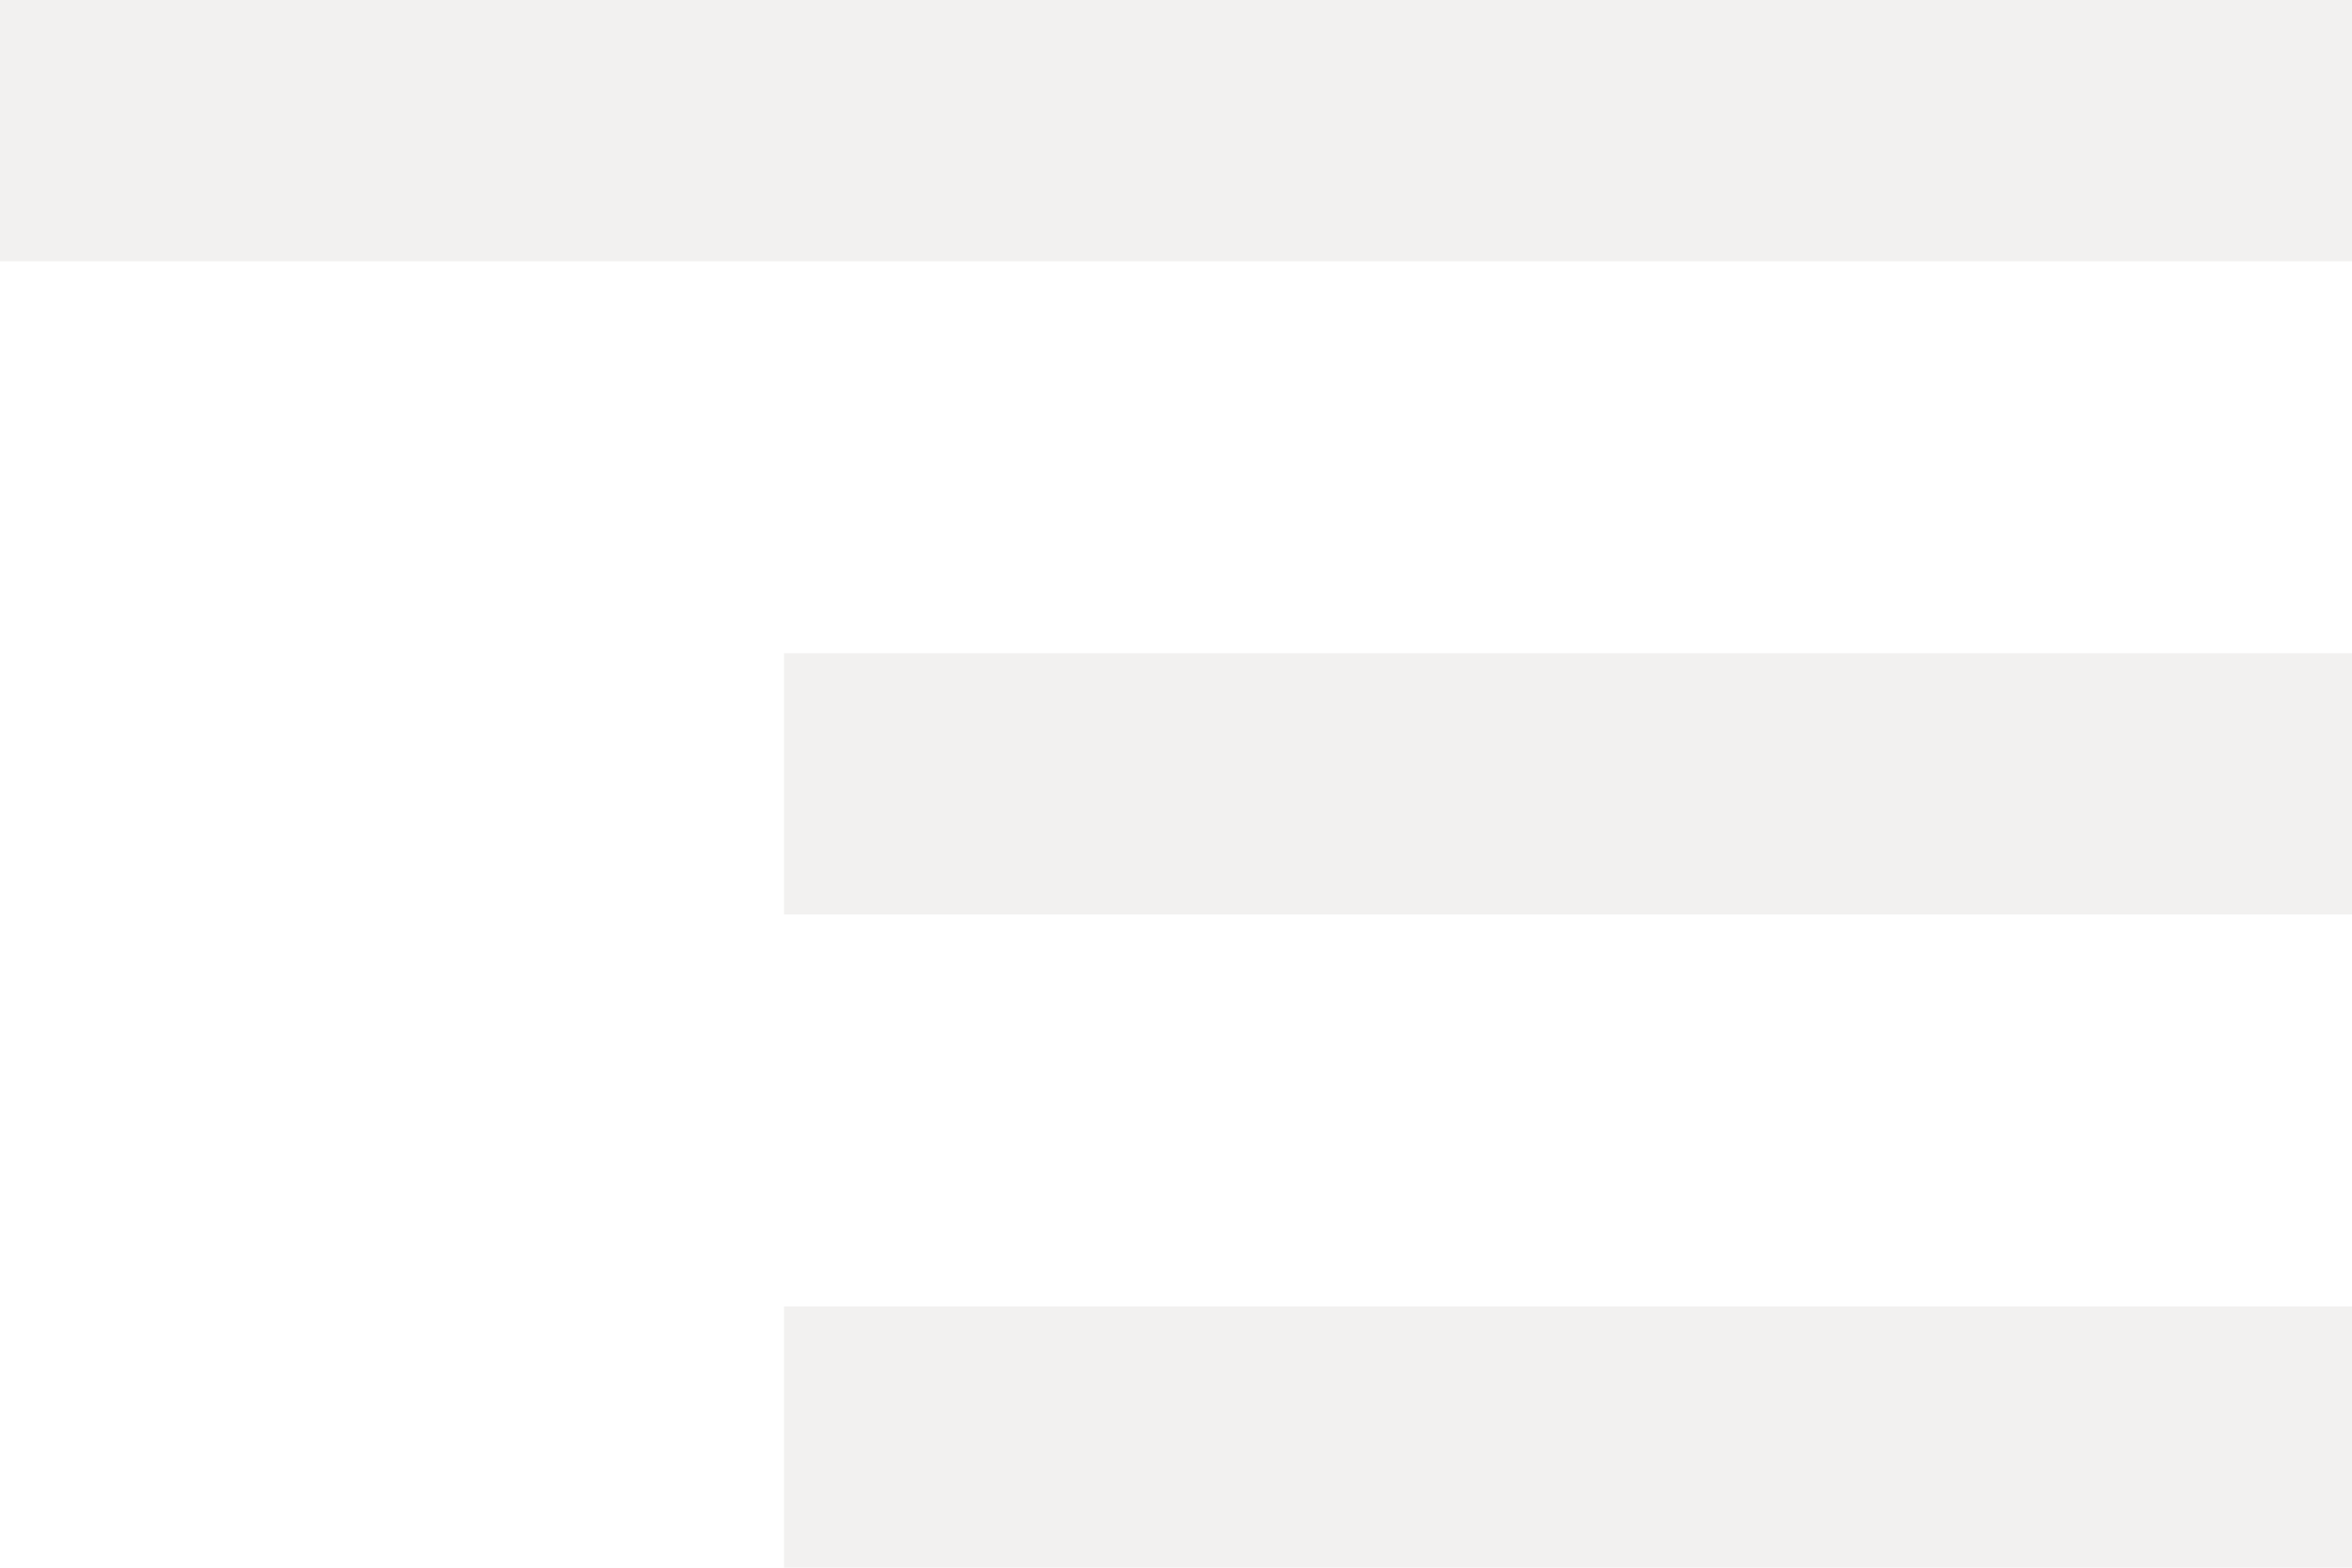
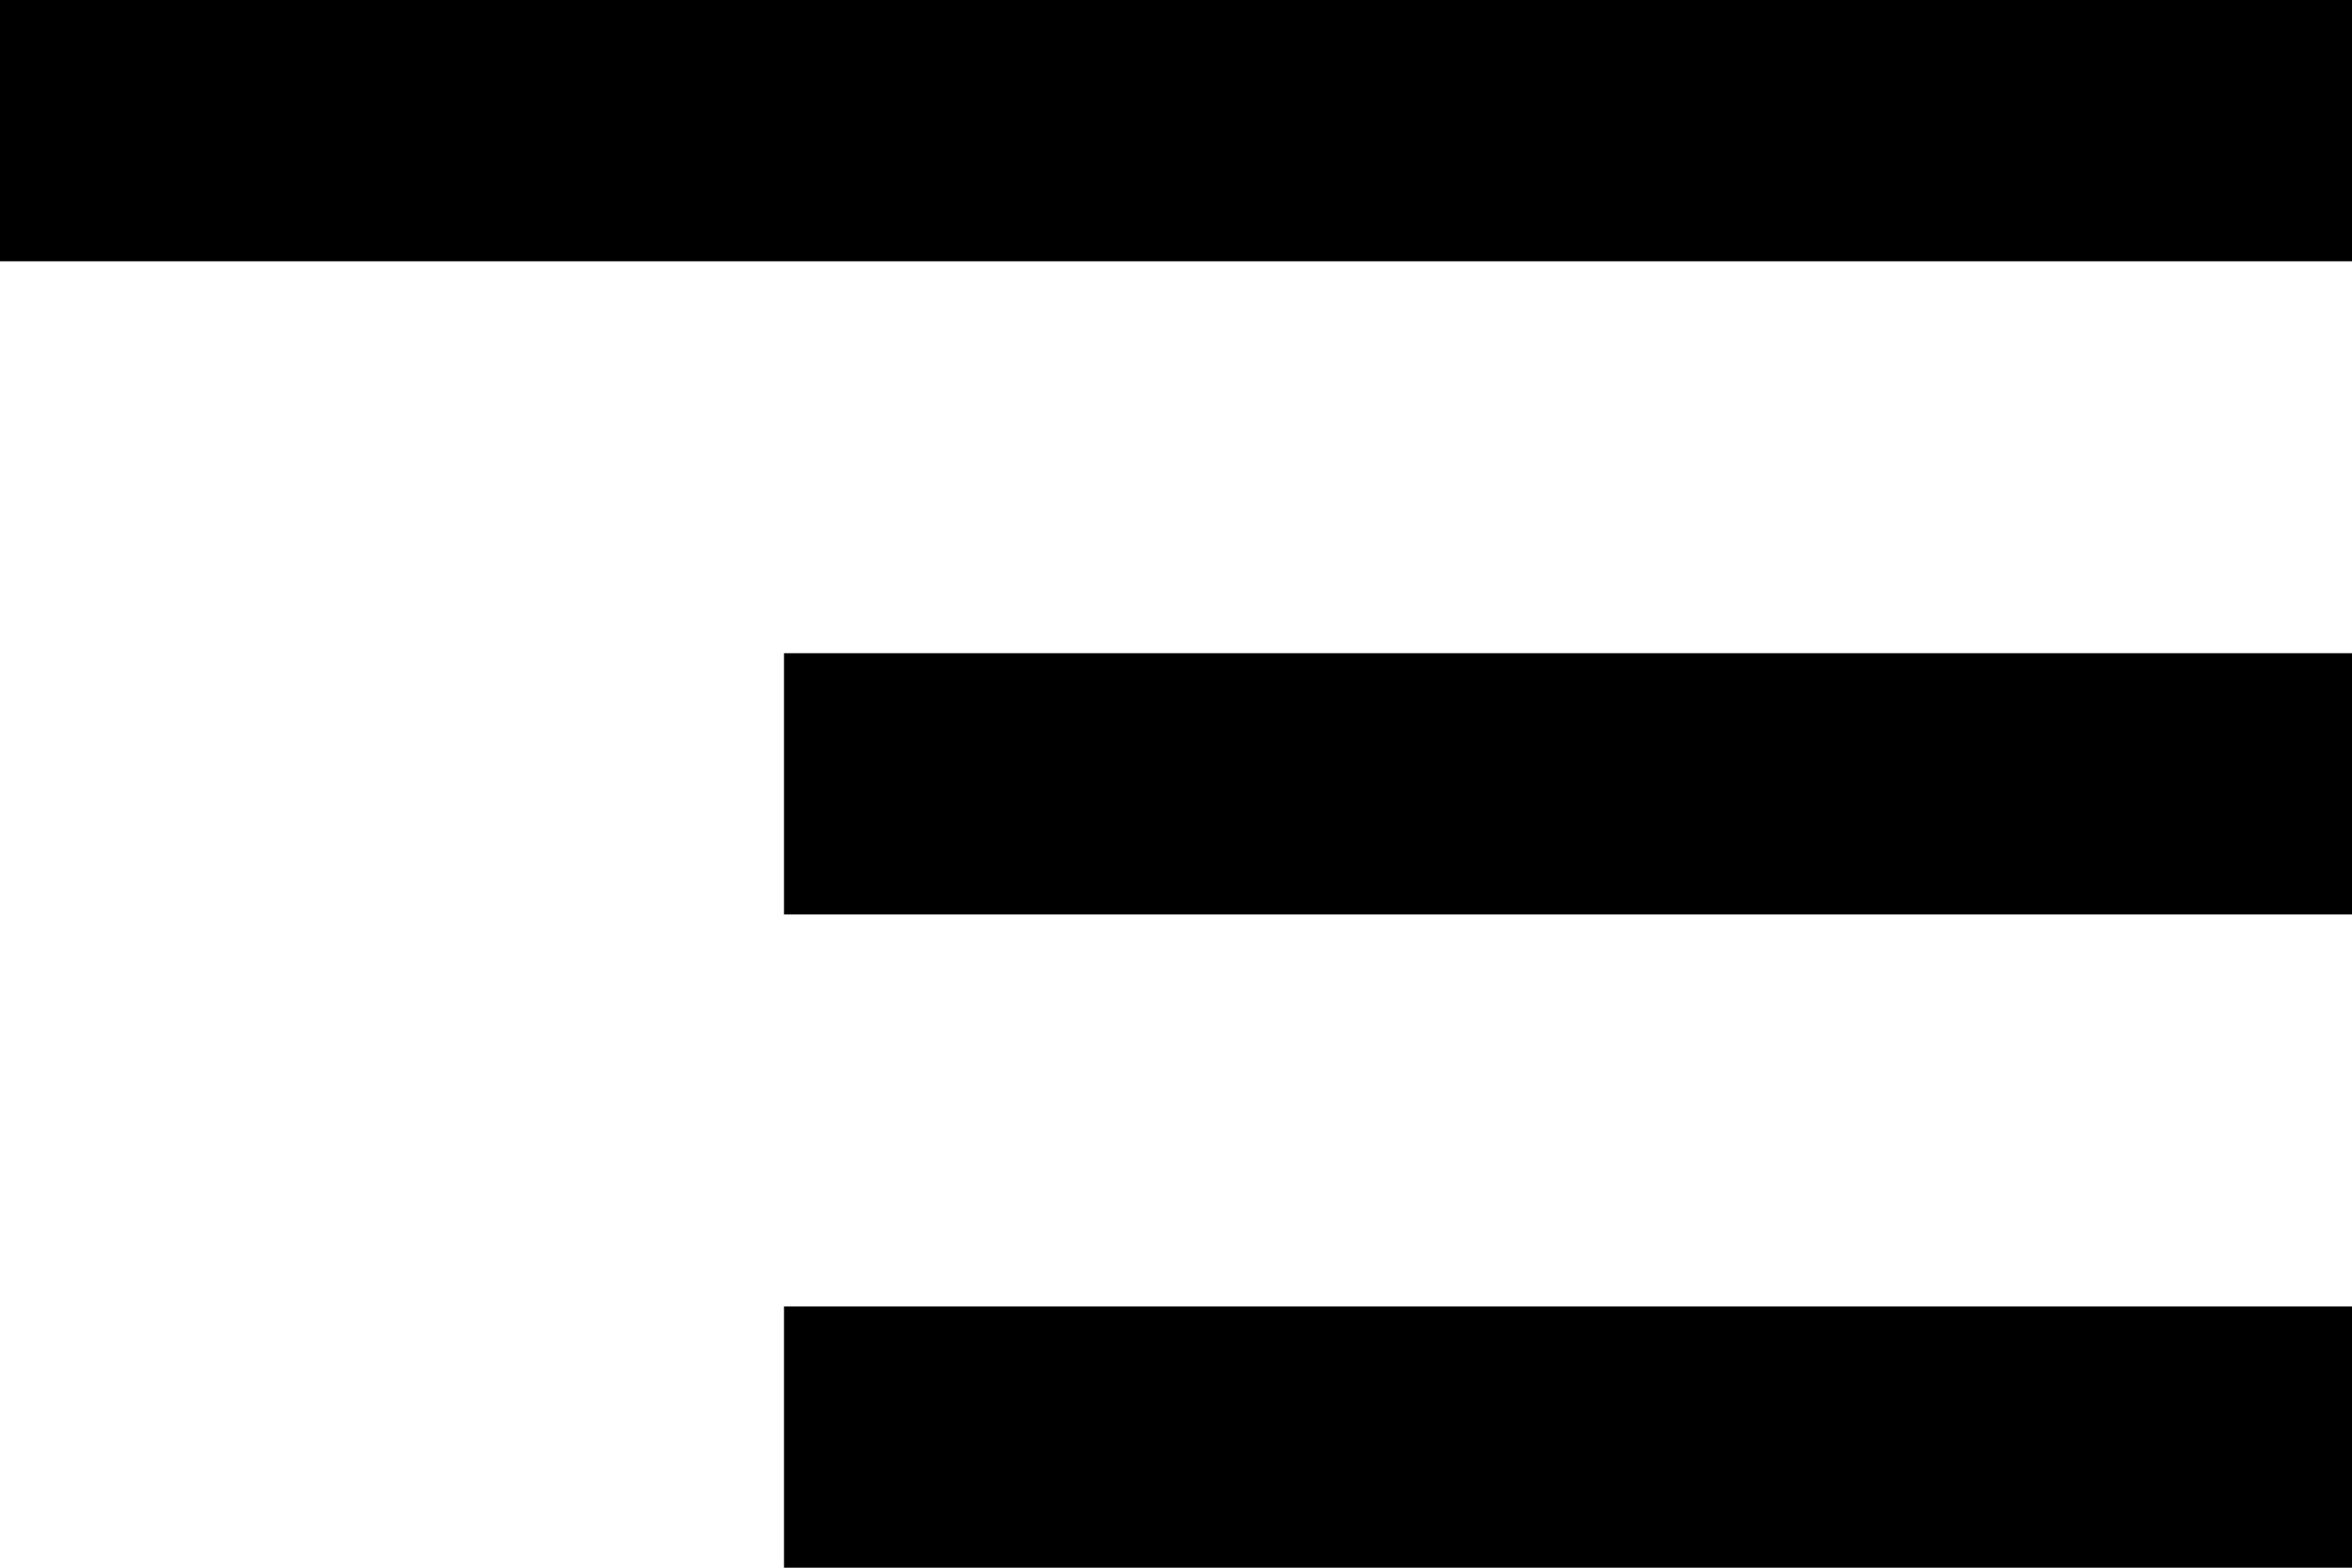
<svg xmlns="http://www.w3.org/2000/svg" width="18" height="12" viewBox="0 0 18 12" fill="none">
-   <path d="M6 12H18V10H6V12ZM0 0V2H18V0H0ZM6 7H18V5H6V7Z" fill="#F2F1F0" />
+   <path d="M6 12H18V10H6V12ZM0 0V2H18V0H0ZM6 7H18V5H6V7Z" fill="currentColor" />
</svg>
